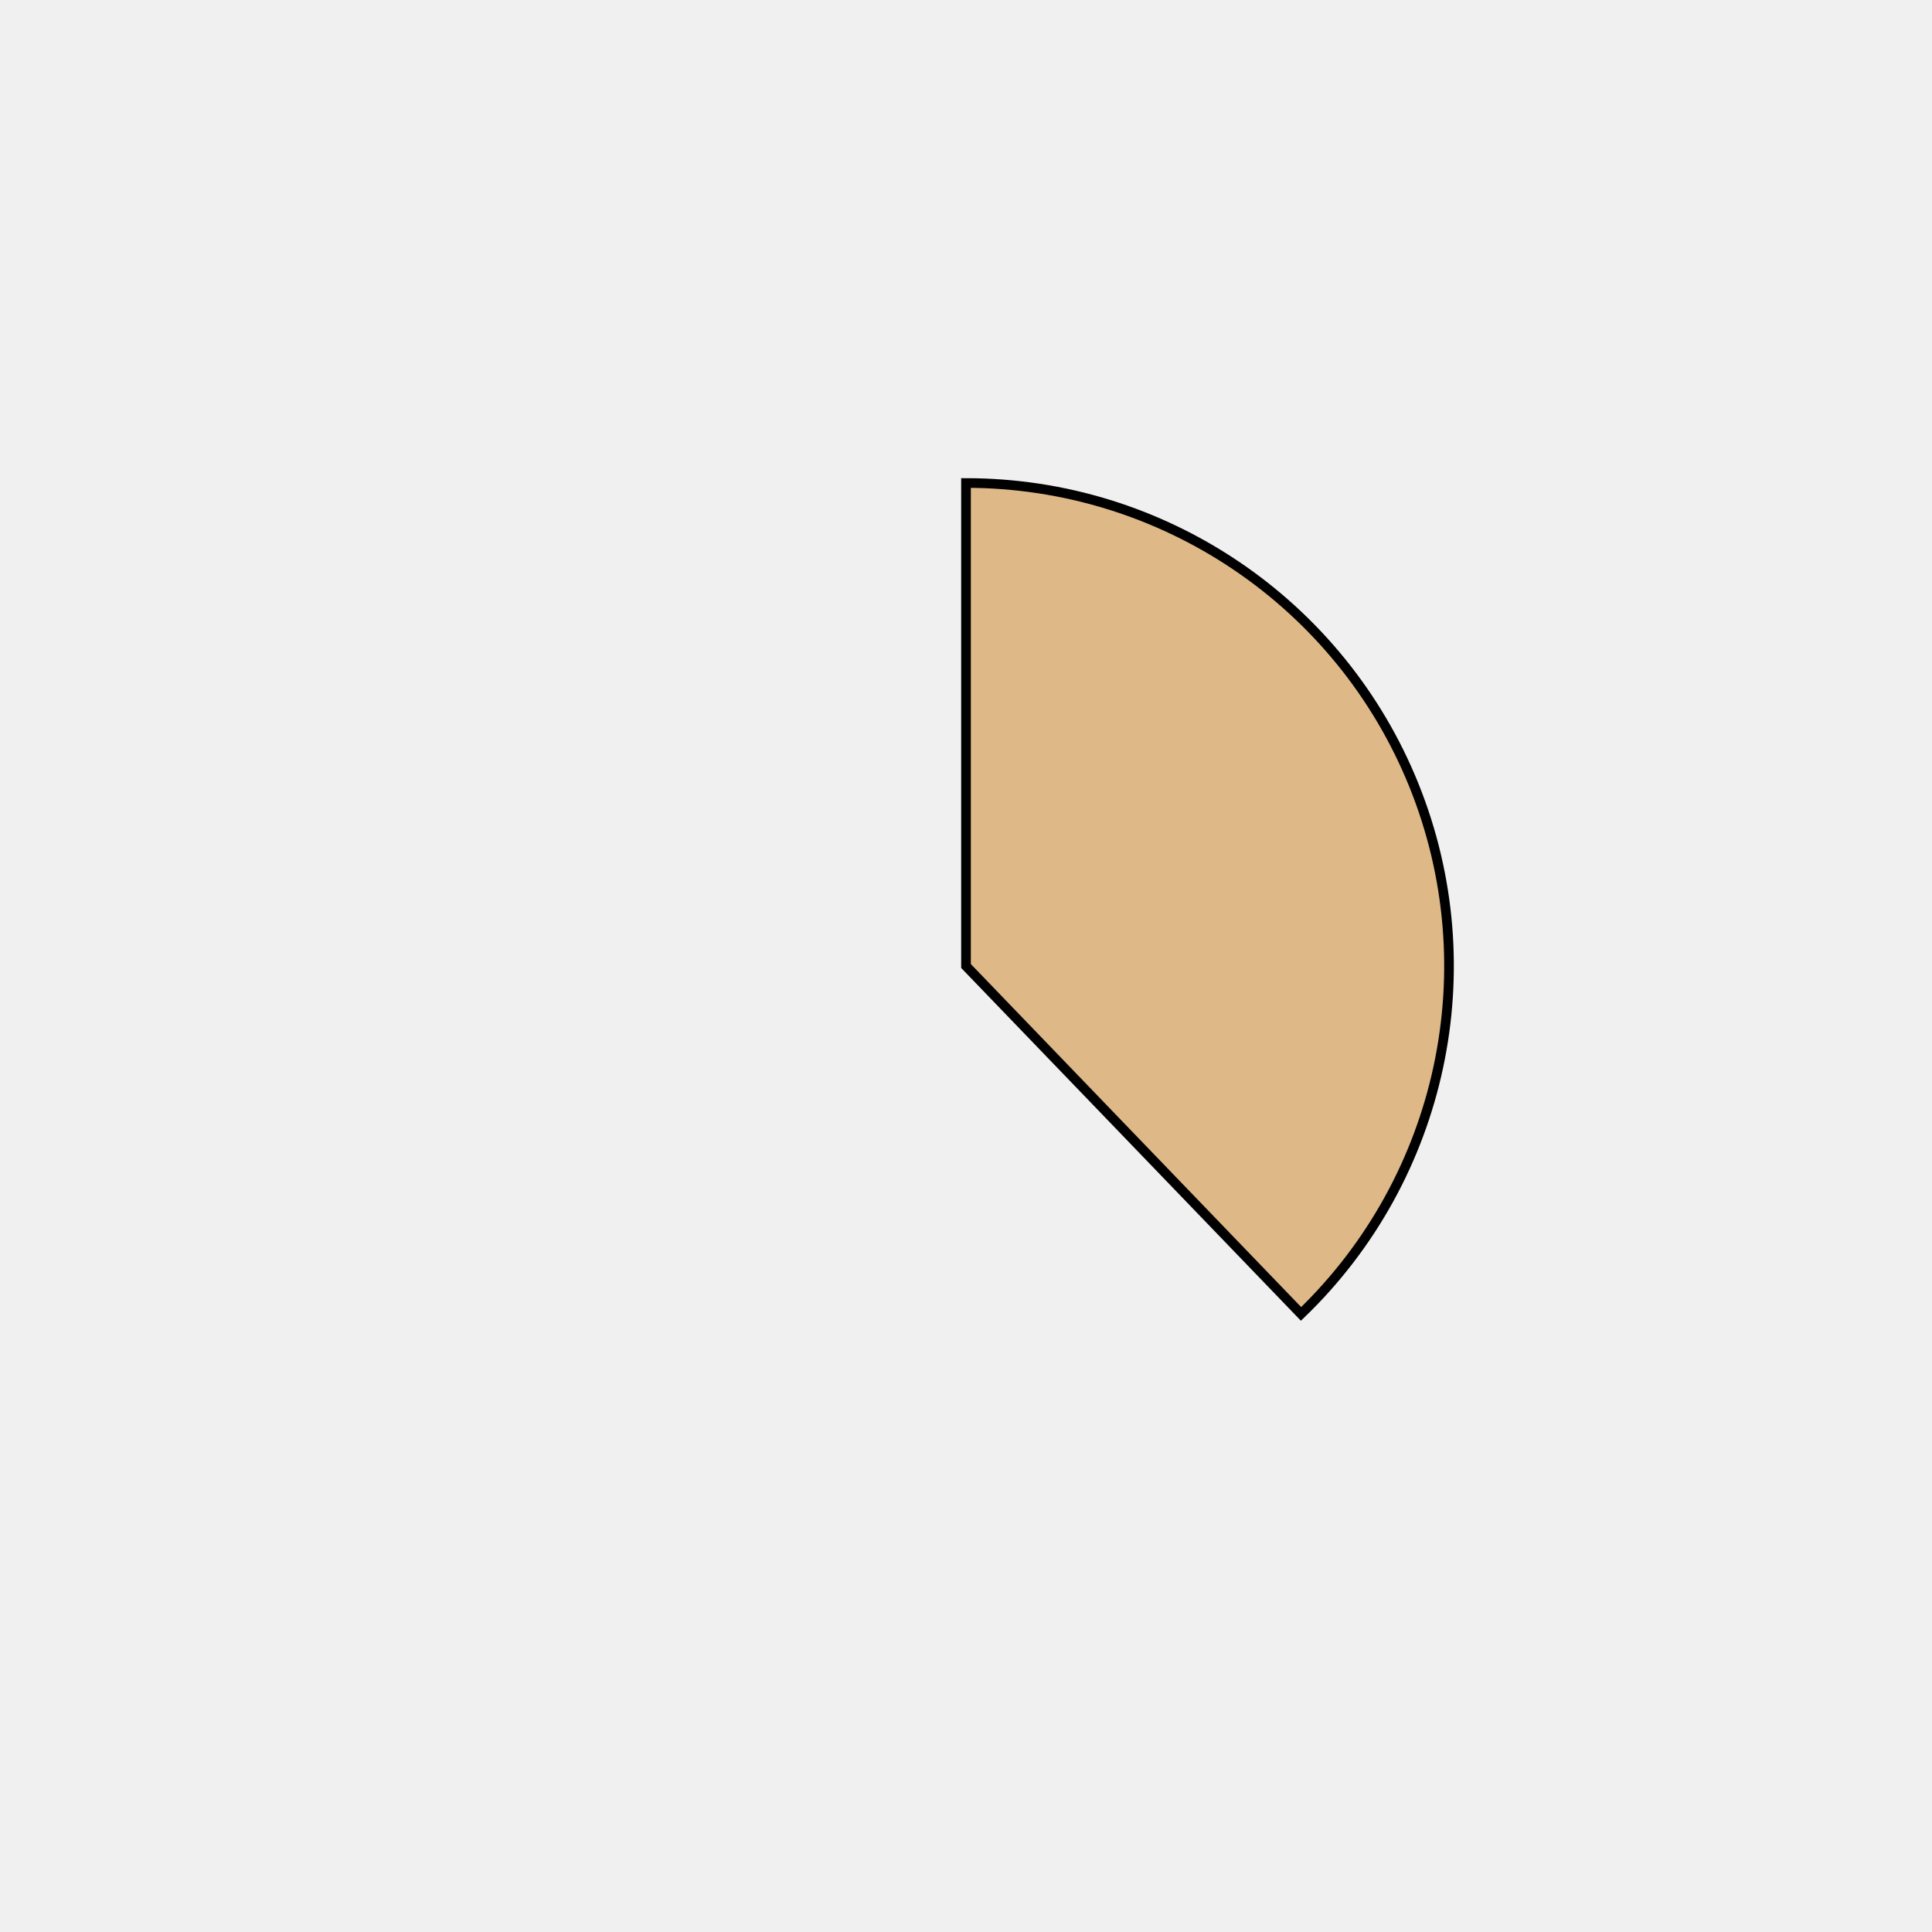
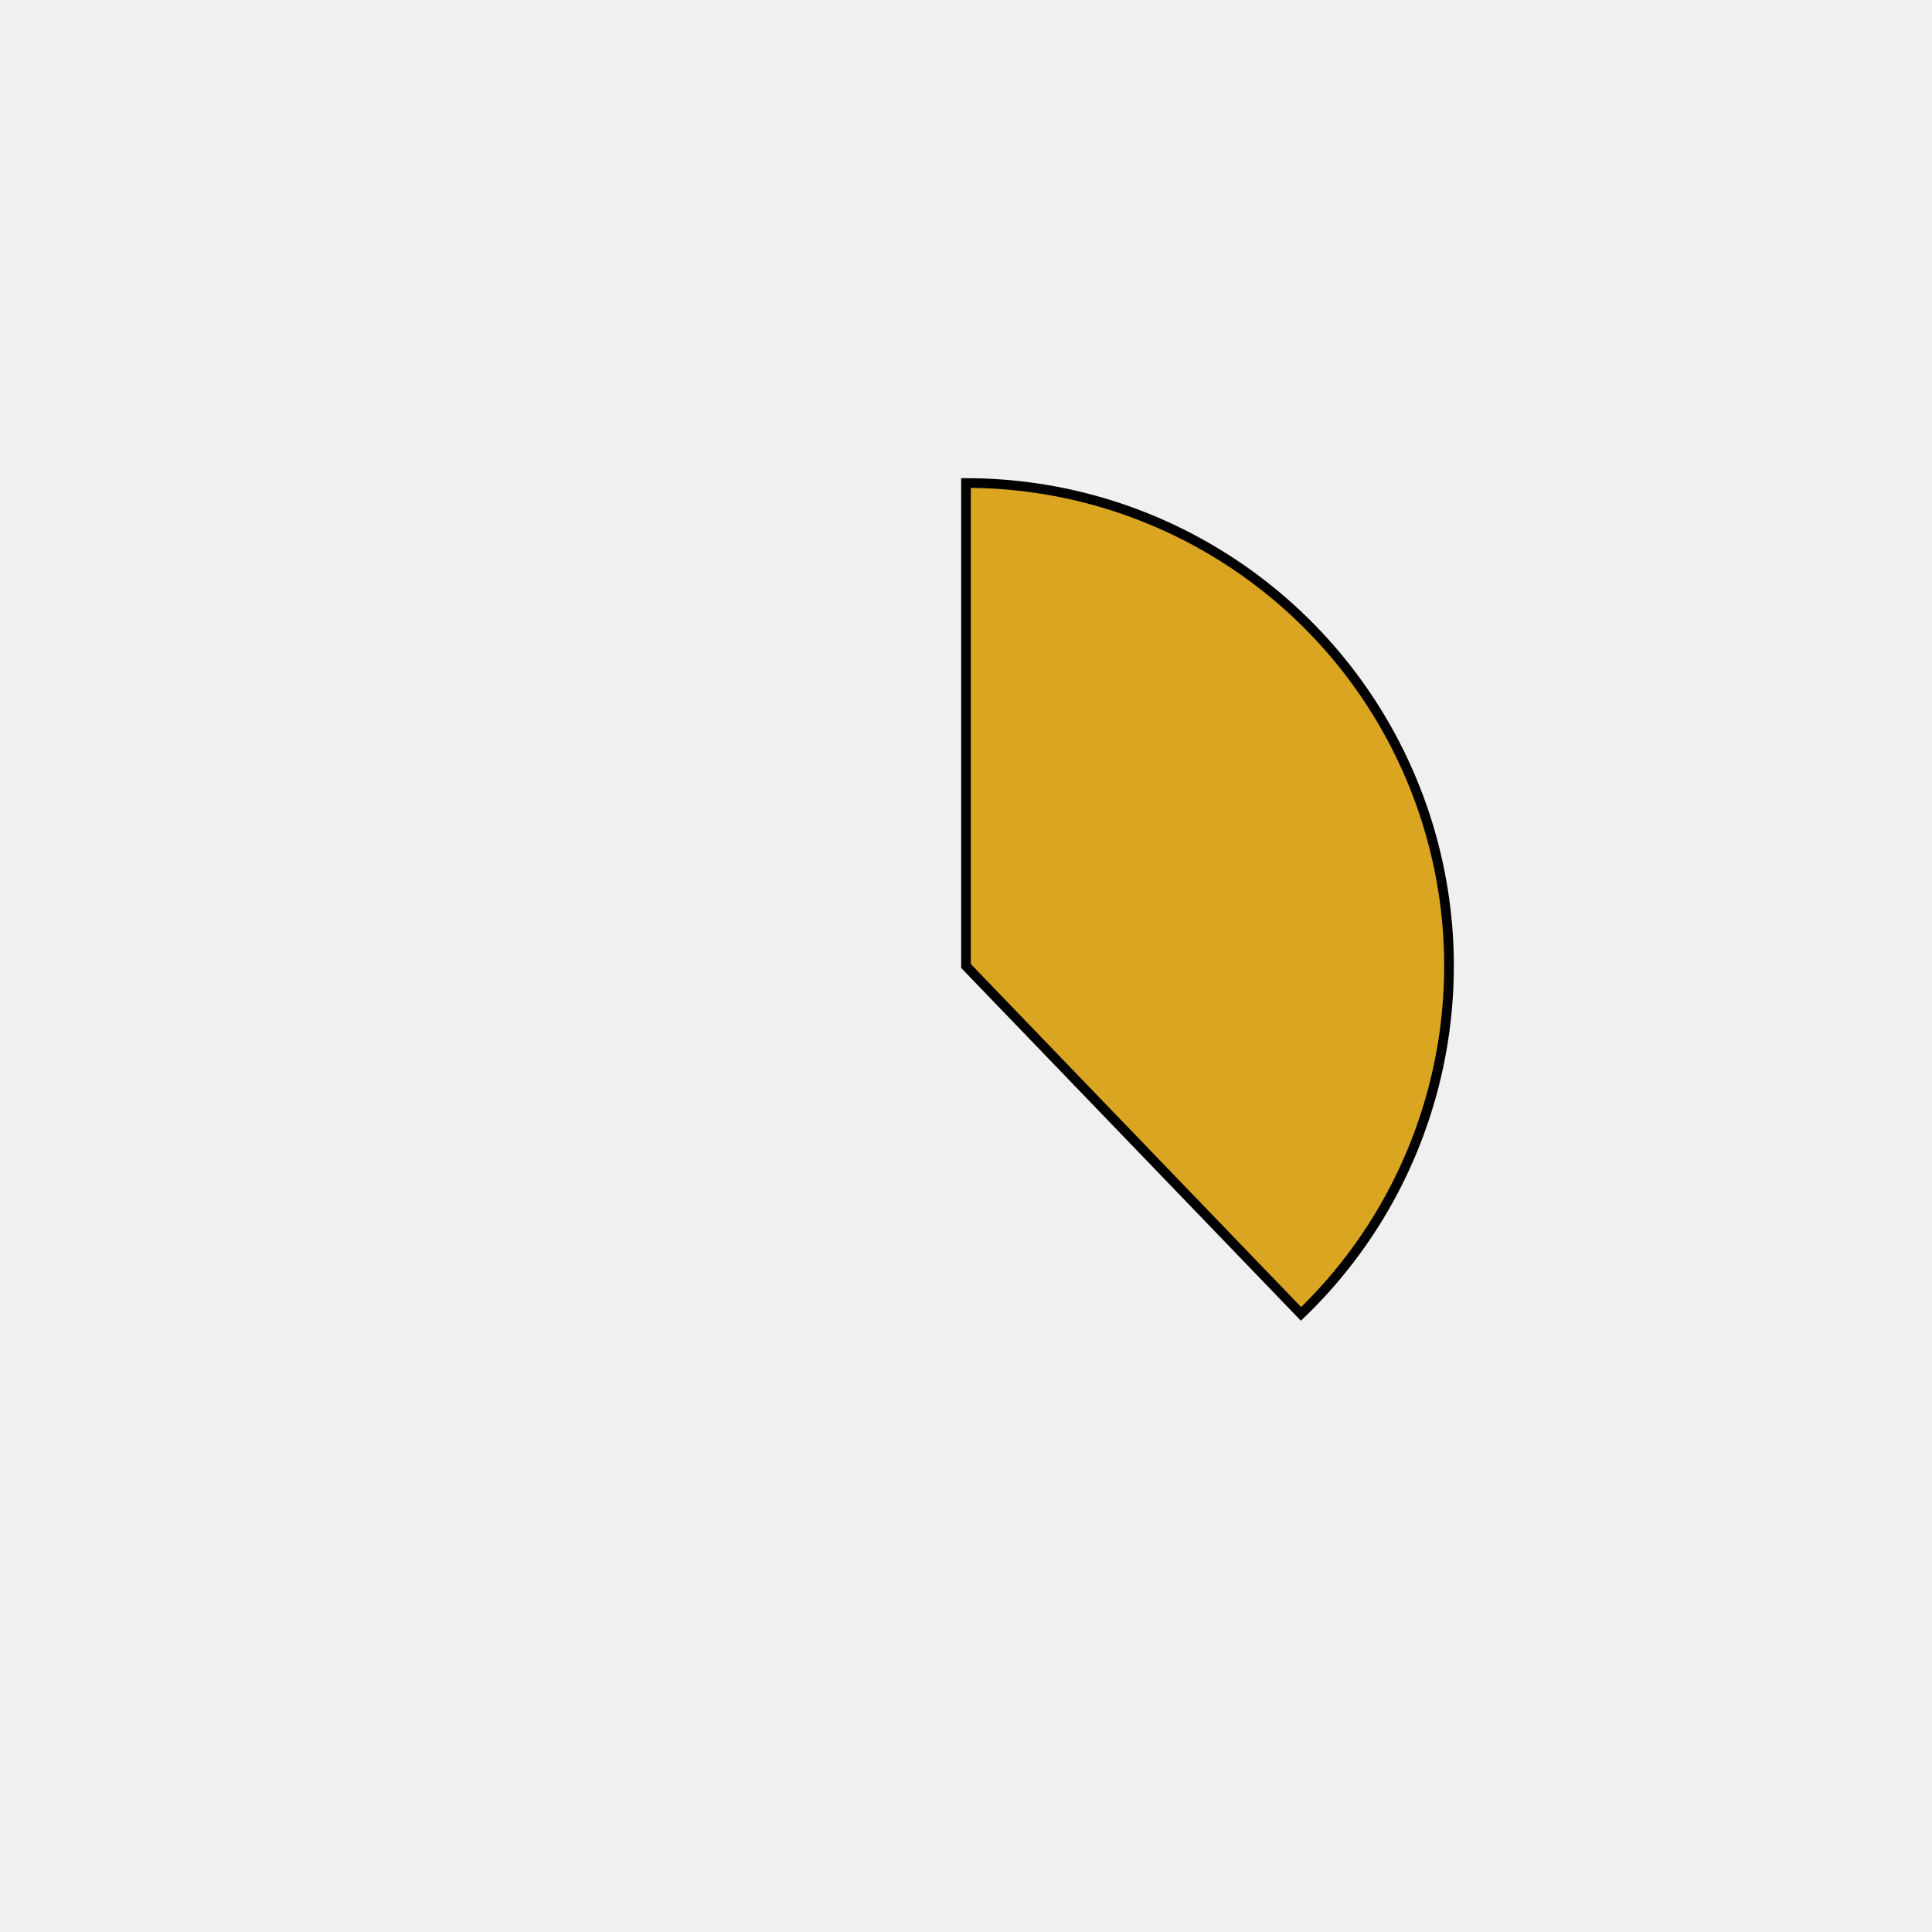
<svg xmlns="http://www.w3.org/2000/svg" height="400px" width="400px" viewBox="0 0 400 400">
  <style>
        path {
                stroke: #000;
                stroke-width: 2px;
                transform: translate(100px, 100px);
        }

        .path_1 {
                animation: fadeIn 5s linear forwards;
        }

        .path_2 {
                transform: scale(0);
                animation: fadeIn 5s linear forwards 5s;
        }


        
        .path_3 {
                transform: scale(0);
                animation: fadeIn 5s linear forwards 10s;
        }


        .path_4 {
                transform: scale(0);
                animation: fadeIn 5s linear forwards 15s;
        }

        .path_5 {
                transform: scale(0);
                animation: fadeIn 5s linear forwards 20s;
        }

        .path_6 {
                transform: scale(0);
                animation: fadeIn 5s linear forwards 25s;
        }

        .path_7 {
                transform: scale(0);
                animation: fadeIn 5s linear forwards 30s;
        }

        .path_8 {
                transform: scale(0);
                animation: fadeIn 5s linear forwards 35s;
        }

        .path_9 {
                transform: scale(0);
                animation: fadeIn 5s linear forwards 40s;
        }

        .path_10 {
                transform: scale(0);
                animation: fadeIn 5s linear forwards 45s;
        }

        @keyframes fadeIn {
                0% {                        
                        transform: translate(250px, 350px) rotate(0deg) scale(0);
                        
                }
                50% {
                        transform: translate(200px, 250px) rotate(180deg) scale(0.5);
                        
                }
                
                100% {
                        transform: translate(100px, 100px) rotate(360deg) scale(1);
                        
                }
        }
        .txt_1 {
                opacity: 0;
                animation: txtShow 5s linear forwards 0s;
        }

        .txt_2 {
                opacity: 0;
                animation: txtShow 5s linear forwards 5s;
        }

        .txt_3 {
                opacity: 0;
                animation: txtShow 5s linear forwards 10s;
        }

        .txt_4 {
                opacity: 0;
                animation: txtShow 5s linear forwards 15s;
        }

        .txt_5 {
                opacity: 0;
                animation: txtShow 5s linear forwards 20s;
        }

        .txt_6 {
                opacity: 0;
                animation: txtShow 5s linear forwards 25s;
        }

        .txt_7 {
                opacity: 0;
                animation: txtShow 5s linear forwards 30s;
        }

        .txt_8 {
                opacity: 0;
                animation: txtShow 5s linear forwards 35s;
        }

        .txt_9 {
                opacity: 0;
                animation: txtShow 5s linear forwards 40s;
        }

        .txt_10 {
                opacity: 0;
                animation: txtShow 5s linear forwards 45s;
        }

        @keyframes txtShow {
                0% {                        
                        opacity: 0;
                        
                }
                100% {
                        opacity: 1;
                        
                }
        }
</style>
-   <path class="path_1" d="M 100,100 L 100,0 A 100,100 0 0 1 169.365,172.031 Z" fill="burlywood" stroke="#fff" stroke-width="2" />
-   <text class="txt_1" x="320" y="100" fill="burlywood" stroke="burlywood" stroke-width="1">Java</text>
-   <path class="path_2" d="M 100,100 L 169.365,172.031 A 100,100 0 0 1 25.406,166.601 Z" fill="darkturquoise" stroke="#fff" stroke-width="2" />
-   <text class="txt_2" x="320" y="120" fill="darkturquoise" stroke="darkturquoise" stroke-width="1">TypeScript</text>
-   <path class="path_3" d="M 100,100 L 25.406,166.601 A 100,100 0 0 1 13.293,50.181 Z" fill="saddlebrown" stroke="#fff" stroke-width="2" />
-   <text class="txt_3" x="320" y="140" fill="saddlebrown" stroke="saddlebrown" stroke-width="1">JavaScript</text>
-   <path class="path_4" d="M 100,100 L 13.293,50.181 A 100,100 0 0 1 30.635,27.969 Z" fill="mediumturquoise" stroke="#fff" stroke-width="2" />
-   <text class="txt_4" x="320" y="160" fill="mediumturquoise" stroke="mediumturquoise" stroke-width="1">HTML</text>
-   <path class="path_5" d="M 100,100 L 30.635,27.969 A 100,100 0 0 1 52.376,12.068 Z" fill="darkolivegreen" stroke="#fff" stroke-width="2" />
-   <text class="txt_5" x="320" y="180" fill="darkolivegreen" stroke="darkolivegreen" stroke-width="1">Sass</text>
-   <path class="path_6" d="M 100,100 L 52.376,12.068 A 100,100 0 0 1 72.705,3.797 Z" fill="darkgoldenrod" stroke="#fff" stroke-width="2" />
-   <text class="txt_6" x="320" y="200" fill="darkgoldenrod" stroke="darkgoldenrod" stroke-width="1">CSS</text>
-   <path class="path_7" d="M 100,100 L 72.705,3.797 A 100,100 0 0 1 82.498,1.544 Z" fill="rosybrown" stroke="#fff" stroke-width="2" />
-   <text class="txt_7" x="320" y="220" fill="rosybrown" stroke="rosybrown" stroke-width="1">Python</text>
-   <path class="path_8" d="M 100,100 L 82.498,1.544 A 100,100 0 0 1 91.841,0.333 Z" fill="silver" stroke="#fff" stroke-width="2" />
-   <text class="txt_8" x="320" y="240" fill="silver" stroke="silver" stroke-width="1">Batchfile</text>
-   <path class="path_9" d="M 100,100 L 91.841,0.333 A 100,100 0 0 1 96.231,0.071 Z" fill="olive" stroke="#fff" stroke-width="2" />
-   <text class="txt_9" x="320" y="260" fill="olive" stroke="olive" stroke-width="1">Mustache</text>
-   <path class="path_10" d="M 100,100 L 96.231,0.071 A 100,100 0 0 1 98.743,0.008 Z" fill="mediumseagreen" stroke="#fff" stroke-width="2" />
-   <text class="txt_10" x="320" y="280" fill="mediumseagreen" stroke="mediumseagreen" stroke-width="1">SCSS</text>
+   <path class="path_1" d="M 100,100 L 100,0 A 100,100 0 0 1 169.365,172.031 Z" fill="goldenrod" stroke="#fff" stroke-width="2" />
+   <text class="txt_1" x="320" y="100" fill="goldenrod" stroke="goldenrod" stroke-width="1">Java</text>
+   <path class="path_2" d="M 100,100 L 169.365,172.031 A 100,100 0 0 1 25.406,166.601 Z" fill="yellowgreen" stroke="#fff" stroke-width="2" />
+   <text class="txt_2" x="320" y="120" fill="yellowgreen" stroke="yellowgreen" stroke-width="1">TypeScript</text>
+   <path class="path_3" d="M 100,100 L 25.406,166.601 A 100,100 0 0 1 13.293,50.181 Z" fill="paleturquoise" stroke="#fff" stroke-width="2" />
+   <text class="txt_3" x="320" y="140" fill="paleturquoise" stroke="paleturquoise" stroke-width="1">JavaScript</text>
+   <path class="path_4" d="M 100,100 L 13.293,50.181 A 100,100 0 0 1 30.635,27.969 Z" fill="yellowgreen" stroke="#fff" stroke-width="2" />
+   <text class="txt_4" x="320" y="160" fill="yellowgreen" stroke="yellowgreen" stroke-width="1">HTML</text>
+   <path class="path_5" d="M 100,100 L 30.635,27.969 A 100,100 0 0 1 52.376,12.068 Z" fill="slategray" stroke="#fff" stroke-width="2" />
+   <text class="txt_5" x="320" y="180" fill="slategray" stroke="slategray" stroke-width="1">Sass</text>
+   <path class="path_6" d="M 100,100 L 52.376,12.068 A 100,100 0 0 1 72.705,3.797 Z" fill="tomato" stroke="#fff" stroke-width="2" />
+   <text class="txt_6" x="320" y="200" fill="tomato" stroke="tomato" stroke-width="1">CSS</text>
+   <path class="path_7" d="M 100,100 L 72.705,3.797 A 100,100 0 0 1 82.498,1.544 Z" fill="salmon" stroke="#fff" stroke-width="2" />
+   <text class="txt_7" x="320" y="220" fill="salmon" stroke="salmon" stroke-width="1">Python</text>
+   <path class="path_8" d="M 100,100 L 82.498,1.544 A 100,100 0 0 1 91.841,0.333 Z" fill="violet" stroke="#fff" stroke-width="2" />
+   <text class="txt_8" x="320" y="240" fill="violet" stroke="violet" stroke-width="1">Batchfile</text>
+   <path class="path_9" d="M 100,100 L 91.841,0.333 A 100,100 0 0 1 96.231,0.071 Z" fill="burlywood" stroke="#fff" stroke-width="2" />
+   <text class="txt_9" x="320" y="260" fill="burlywood" stroke="burlywood" stroke-width="1">Mustache</text>
+   <path class="path_10" d="M 100,100 L 96.231,0.071 A 100,100 0 0 1 98.743,0.008 Z" fill="steelblue" stroke="#fff" stroke-width="2" />
+   <text class="txt_10" x="320" y="280" fill="steelblue" stroke="steelblue" stroke-width="1">SCSS</text>
</svg>
